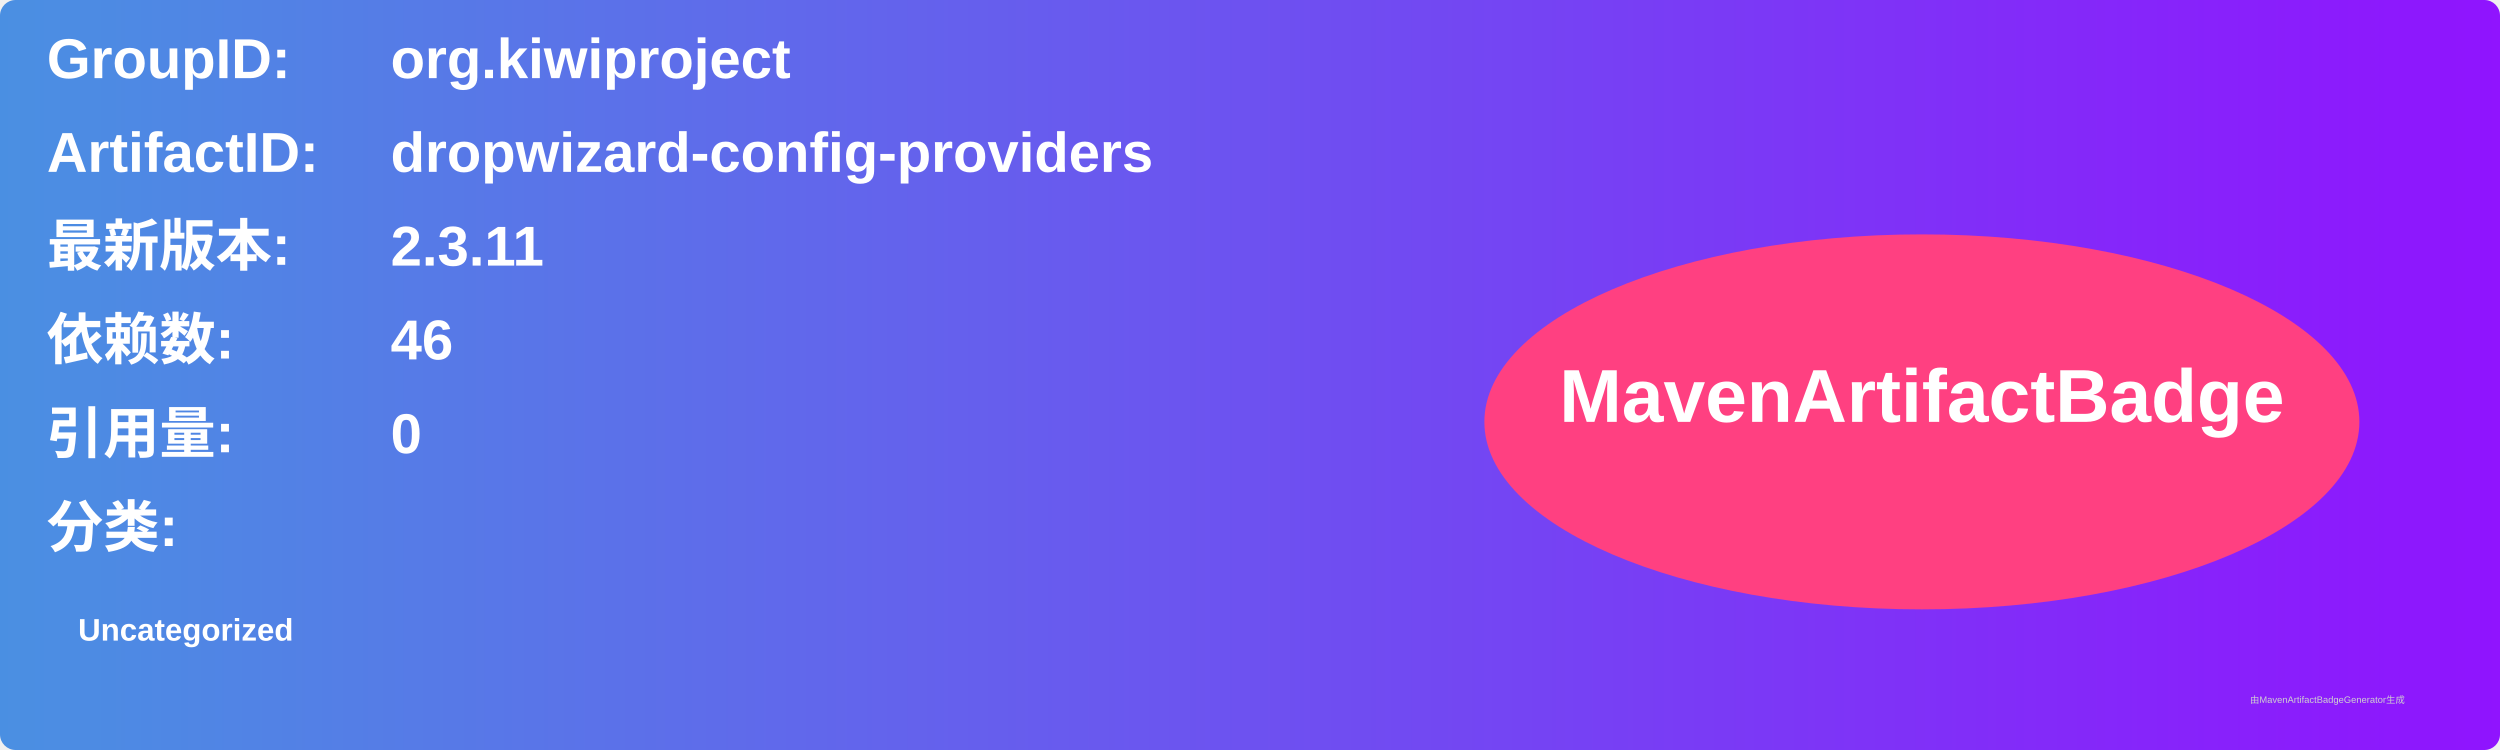
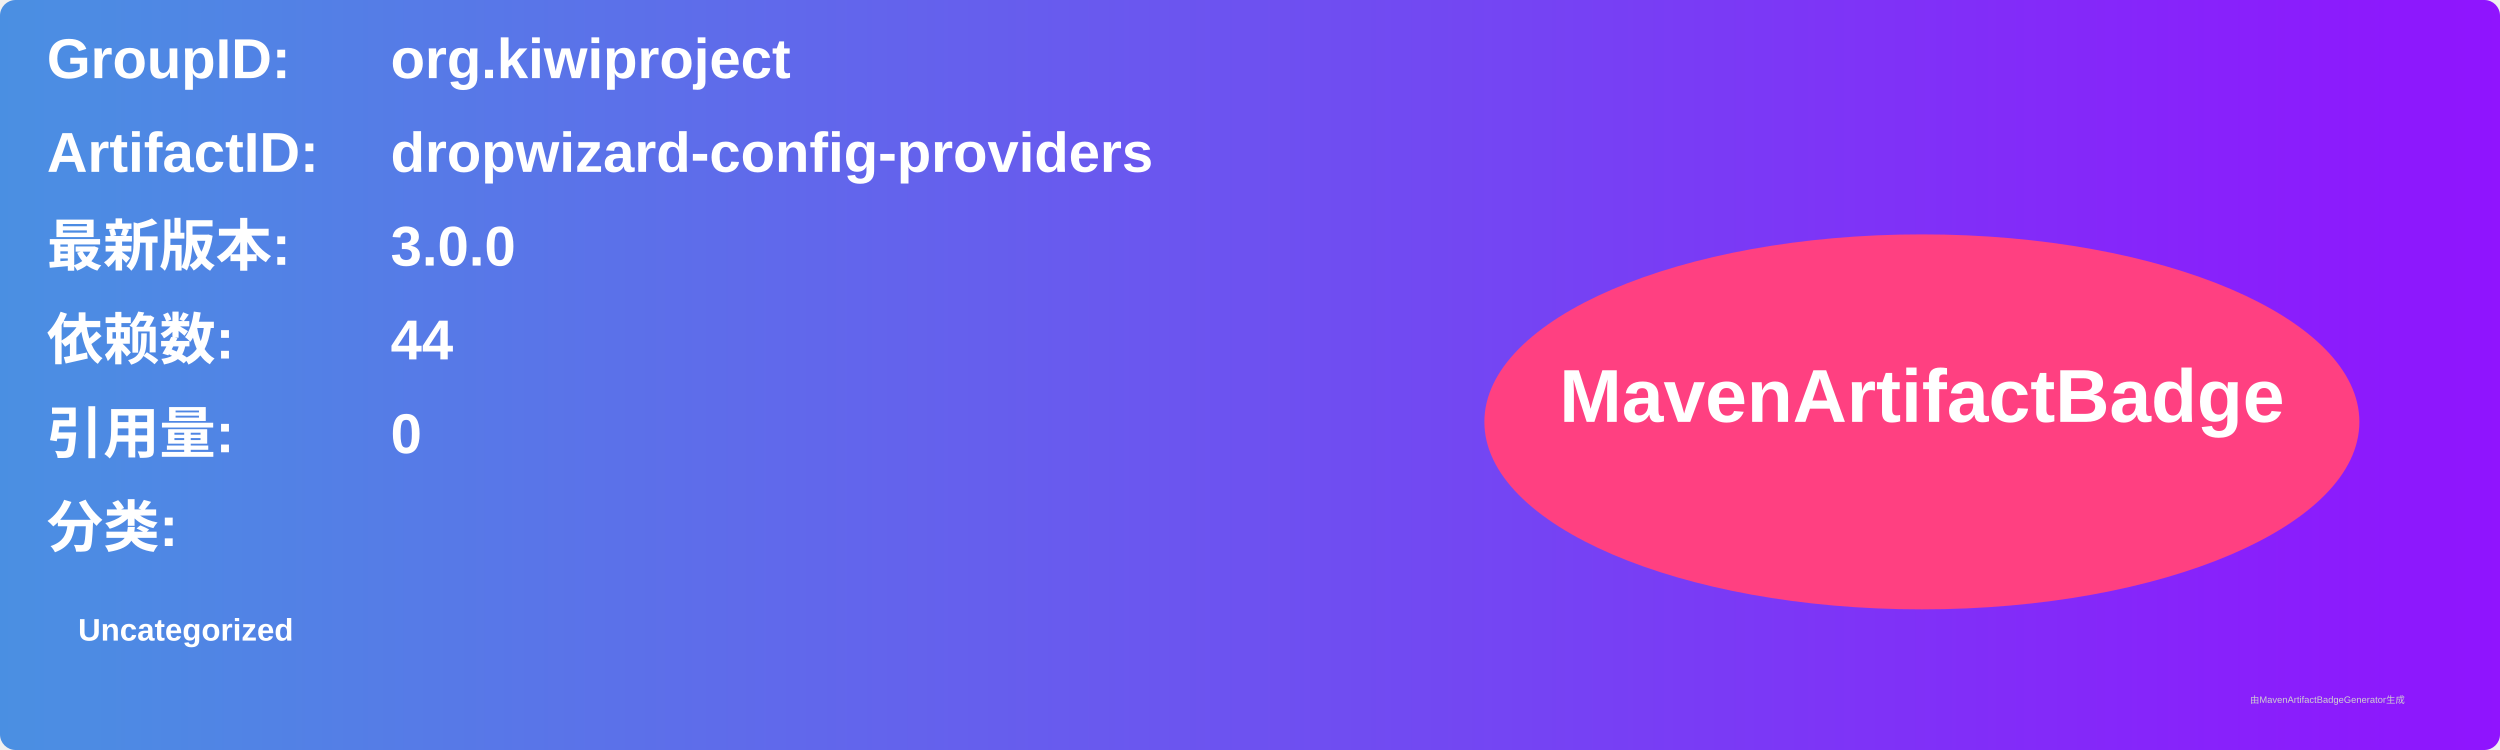
<svg xmlns="http://www.w3.org/2000/svg" width="800" height="240" viewBox="0 0 800 240">
  <linearGradient id="grad" x1="0%" y1="0%" x2="100%" y2="0%">
    <stop offset="0%" stop-color="#4a90e2" />
    <stop offset="100%" stop-color="#9013fe" />
  </linearGradient>
  <rect width="100%" height="100%" rx="5" ry="5" fill="url(#grad)" />
  <g transform="translate(15, 15)">
    <text x="0" y="10" font-family="Arial" font-size="18" fill="white" font-weight="bold" width="260">GroupID:</text>
    <text x="110" y="10" font-family="Arial" font-size="18" fill="white" font-weight="bold" width="460">org.kiwiproject</text>
    <text x="0" y="40" font-family="Arial" font-size="18" fill="white" font-weight="bold" width="260">ArtifactID:</text>
    <text x="110" y="40" font-family="Arial" font-size="18" fill="white" font-weight="bold" width="460">dropwizard-config-providers</text>
    <text x="0" y="70" font-family="Arial" font-size="18" fill="white" font-weight="bold">最新版本:</text>
    <text x="110" y="70" font-family="Arial" font-size="18" fill="white" font-weight="bold">
-       <tspan font-weight="bold">2.3.11</tspan>
+       <tspan font-weight="bold">3.0.0</tspan>
    </text>
    <text x="0" y="100" font-family="Arial" font-size="18" fill="white" font-weight="bold">依赖数: </text>
    <text x="110" y="100" font-family="Arial" font-size="18" fill="white">
-       <tspan font-weight="bold">46</tspan>
+       <tspan font-weight="bold">44</tspan>
    </text>
    <text x="0" y="130" font-family="Arial" font-size="18" fill="white" font-weight="bold">引用量: </text>
    <text x="110" y="130" font-family="Arial" font-size="18" fill="white">
      <tspan font-weight="bold">0</tspan>
    </text>
    <text x="0" y="160" font-family="Arial" font-size="18" fill="white" font-weight="bold">分类:</text>
    <text x="10" y="190" font-family="Arial" font-size="10" fill="white">
      <tspan font-weight="bold">Uncategorized</tspan>
    </text>
    <ellipse cx="600" cy="120" rx="140" ry="60" fill="#ff4081" />
    <text x="600" y="120" text-anchor="middle" font-family="Arial" font-size="24" fill="white" font-weight="bold">MavenArtifactBadge</text>
  </g>
  <text x="720" y="225" font-family="Arial" font-size="3" fill="#d0d0d0">由MavenArtifactBadgeGenerator生成</text>
</svg>
